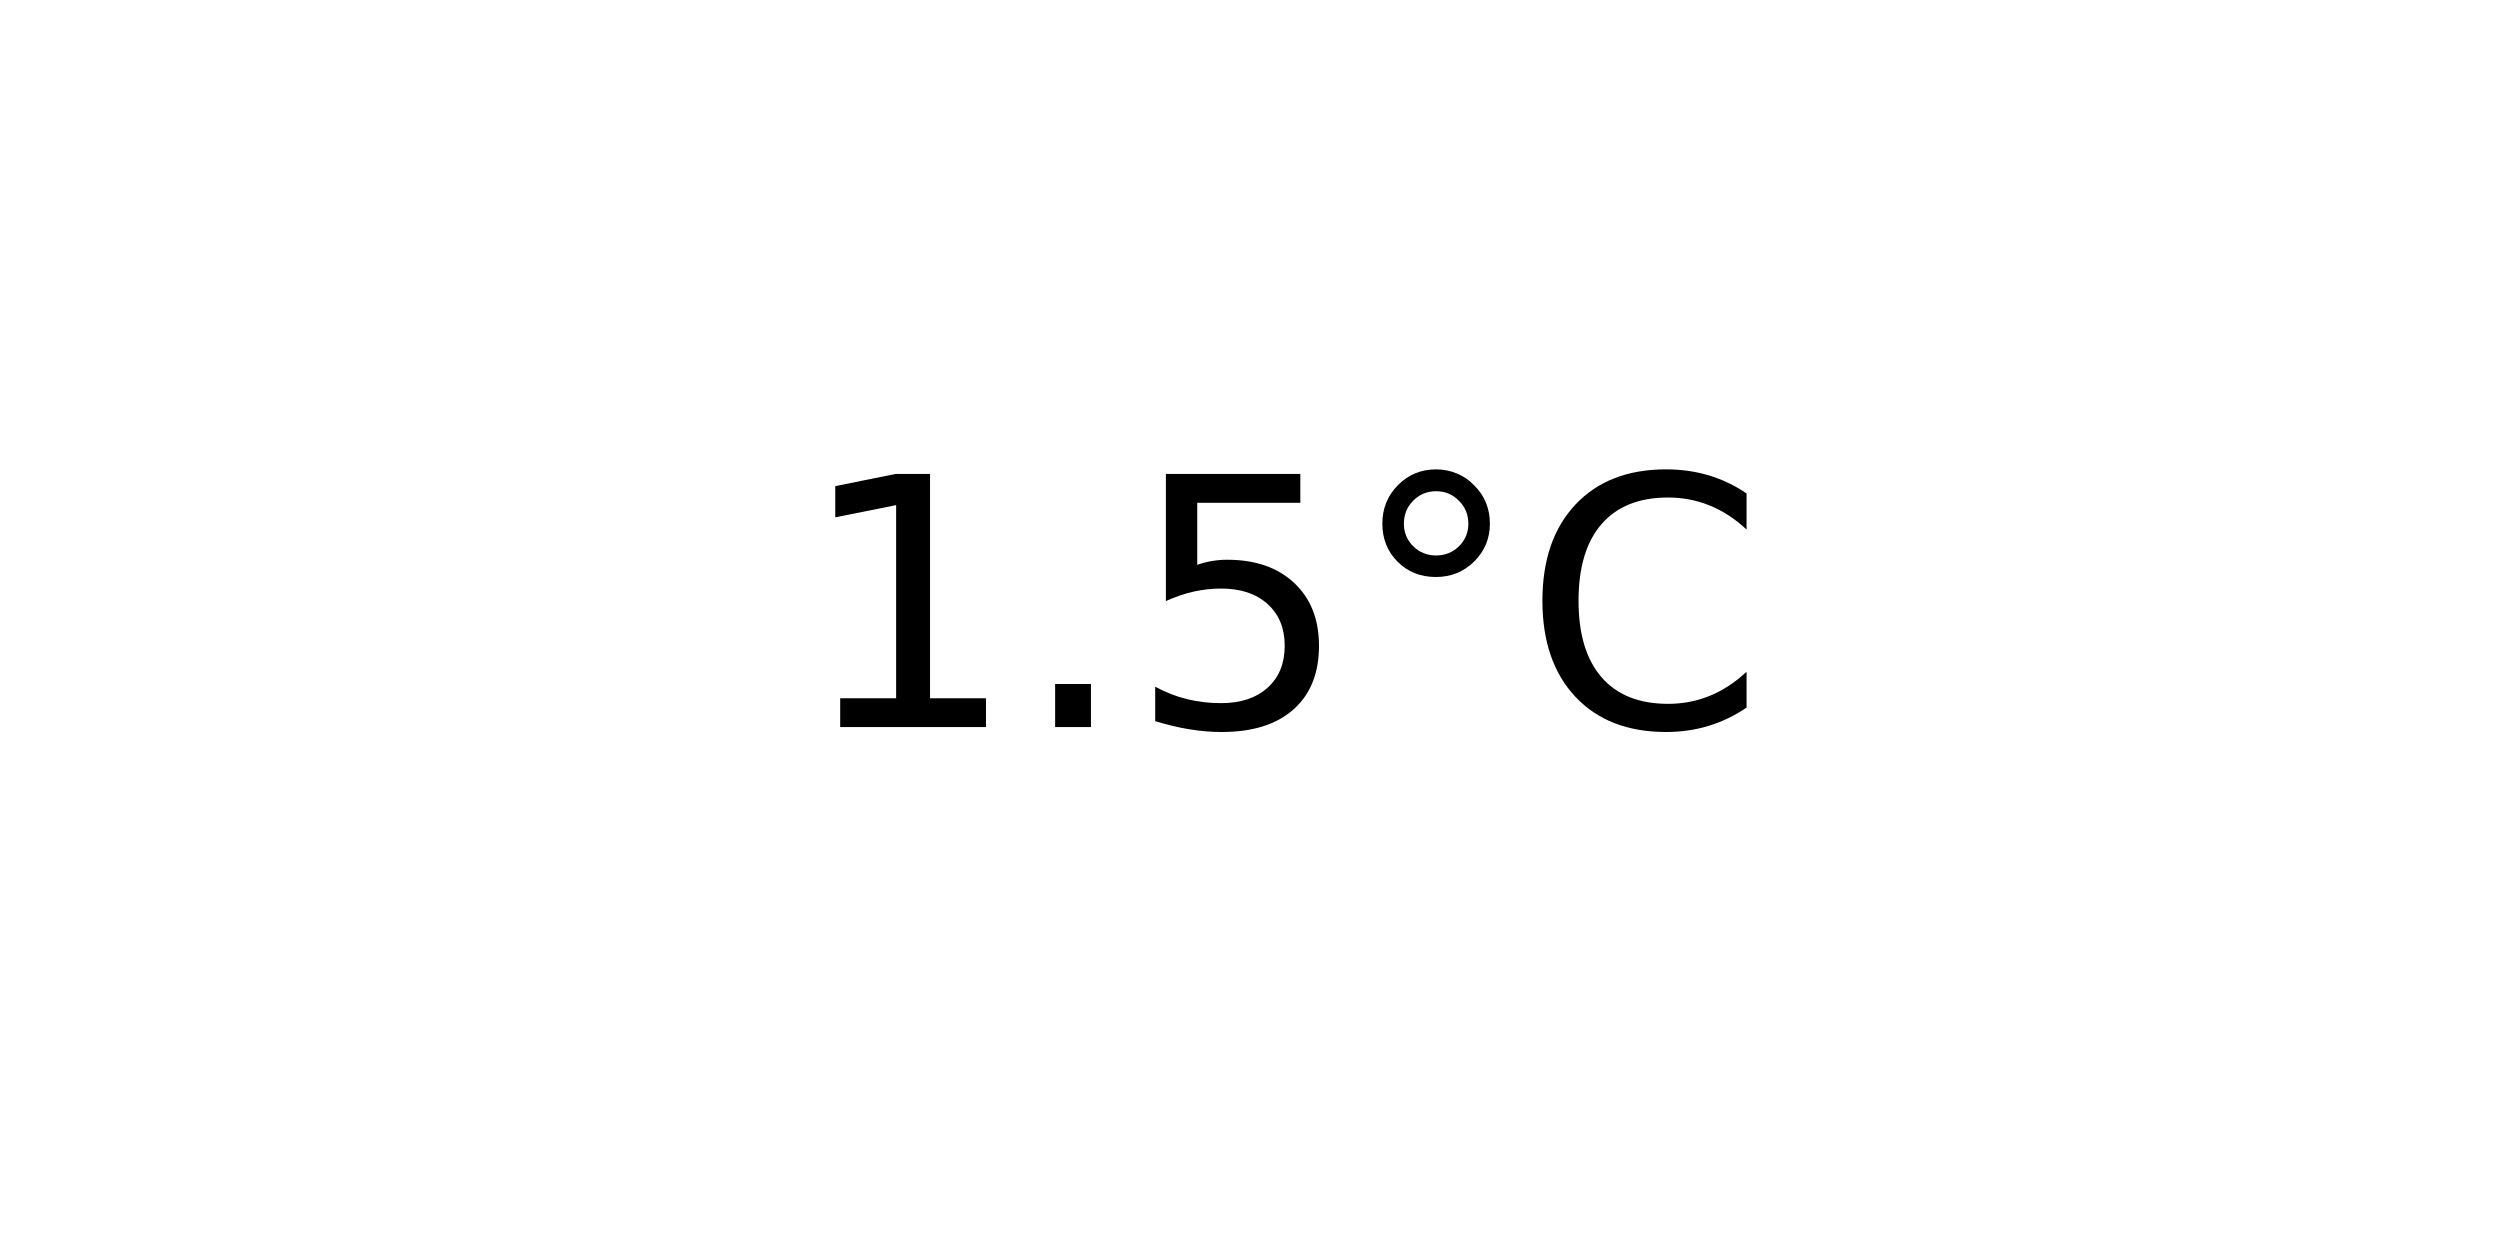
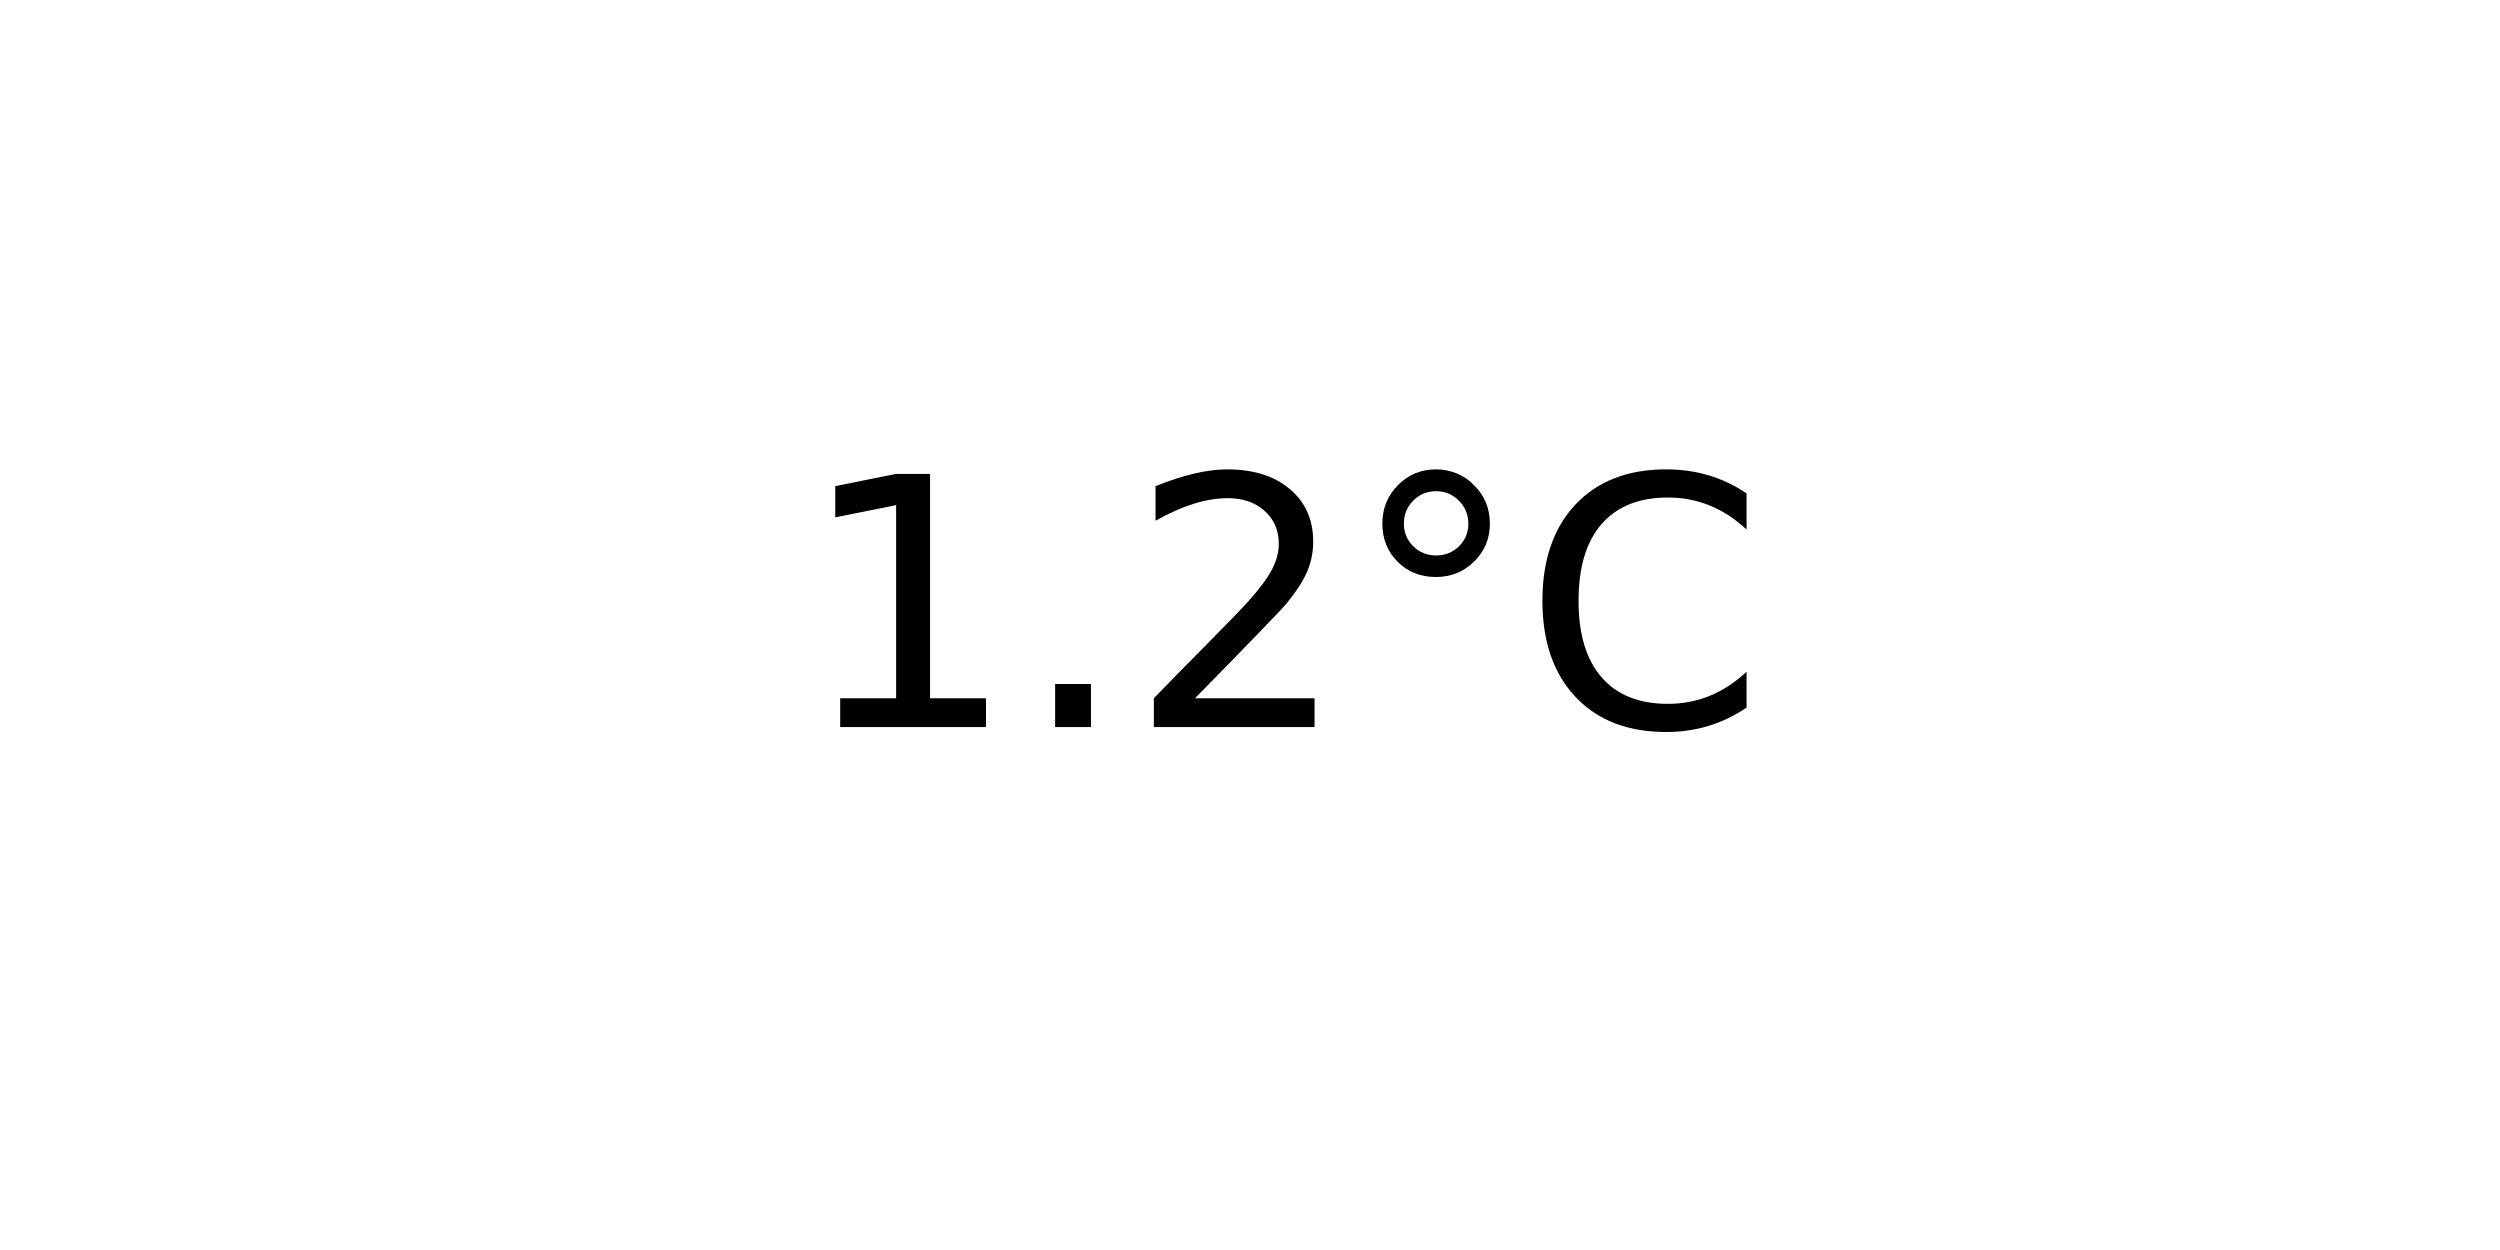
<svg xmlns="http://www.w3.org/2000/svg" xmlns:xlink="http://www.w3.org/1999/xlink" width="72pt" height="36pt" viewBox="0 0 72 36" version="1.1">
  <defs>
    <style type="text/css">*{stroke-linejoin: round; stroke-linecap: butt}</style>
  </defs>
  <g id="figure_1">
    <g id="axes_1">
      <g id="text_1">
        <g transform="translate(22.95703 20.93937) scale(0.1 -0.1)">
          <defs>
            <path id="DejaVuSans-31" d="M 794 531  L 1825 531  L 1825 4091  L 703 3866  L 703 4441  L 1819 4666  L 2450 4666  L 2450 531  L 3481 531  L 3481 0  L 794 0  L 794 531  z " transform="scale(0.015625)" />
            <path id="DejaVuSans-2e" d="M 684 794  L 1344 794  L 1344 0  L 684 0  L 684 794  z " transform="scale(0.015625)" />
-             <path id="DejaVuSans-35" d="M 691 4666  L 3169 4666  L 3169 4134  L 1269 4134  L 1269 2991  Q 1406 3038 1543 3061  Q 1681 3084 1819 3084  Q 2600 3084 3056 2656  Q 3513 2228 3513 1497  Q 3513 744 3044 326  Q 2575 -91 1722 -91  Q 1428 -91 1123 -41  Q 819 9 494 109  L 494 744  Q 775 591 1075 516  Q 1375 441 1709 441  Q 2250 441 2565 725  Q 2881 1009 2881 1497  Q 2881 1984 2565 2268  Q 2250 2553 1709 2553  Q 1456 2553 1204 2497  Q 953 2441 691 2322  L 691 4666  z " transform="scale(0.015625)" />
+             <path id="DejaVuSans-32" d="M 1228 531  L 3431 531  L 3431 0  L 469 0  L 469 531  Q 828 903 1448 1529  Q 2069 2156 2228 2338  Q 2531 2678 2651 2914  Q 2772 3150 2772 3378  Q 2772 3750 2511 3984  Q 2250 4219 1831 4219  Q 1534 4219 1204 4116  Q 875 4013 500 3803  L 500 4441  Q 881 4594 1212 4672  Q 1544 4750 1819 4750  Q 2544 4750 2975 4387  Q 3406 4025 3406 3419  Q 3406 3131 3298 2873  Q 3191 2616 2906 2266  Q 2828 2175 2409 1742  Q 1991 1309 1228 531  z " transform="scale(0.015625)" />
            <path id="DejaVuSans-b0" d="M 1600 4347  Q 1350 4347 1178 4173  Q 1006 4000 1006 3750  Q 1006 3503 1178 3333  Q 1350 3163 1600 3163  Q 1850 3163 2022 3333  Q 2194 3503 2194 3750  Q 2194 3997 2020 4172  Q 1847 4347 1600 4347  z M 1600 4750  Q 1800 4750 1984 4673  Q 2169 4597 2303 4453  Q 2447 4313 2519 4134  Q 2591 3956 2591 3750  Q 2591 3338 2302 3052  Q 2013 2766 1594 2766  Q 1172 2766 890 3047  Q 609 3328 609 3750  Q 609 4169 896 4459  Q 1184 4750 1600 4750  z " transform="scale(0.015625)" />
            <path id="DejaVuSans-43" d="M 4122 4306  L 4122 3641  Q 3803 3938 3442 4084  Q 3081 4231 2675 4231  Q 1875 4231 1450 3742  Q 1025 3253 1025 2328  Q 1025 1406 1450 917  Q 1875 428 2675 428  Q 3081 428 3442 575  Q 3803 722 4122 1019  L 4122 359  Q 3791 134 3420 21  Q 3050 -91 2638 -91  Q 1578 -91 968 557  Q 359 1206 359 2328  Q 359 3453 968 4101  Q 1578 4750 2638 4750  Q 3056 4750 3426 4639  Q 3797 4528 4122 4306  z " transform="scale(0.015625)" />
          </defs>
          <use xlink:href="#DejaVuSans-31" />
          <use xlink:href="#DejaVuSans-2e" x="63.623" />
-           <use xlink:href="#DejaVuSans-35" x="95.41" />
+           <use xlink:href="#DejaVuSans-32" x="95.41" />
          <use xlink:href="#DejaVuSans-b0" x="159.033" />
          <use xlink:href="#DejaVuSans-43" x="209.033" />
        </g>
      </g>
    </g>
  </g>
</svg>
